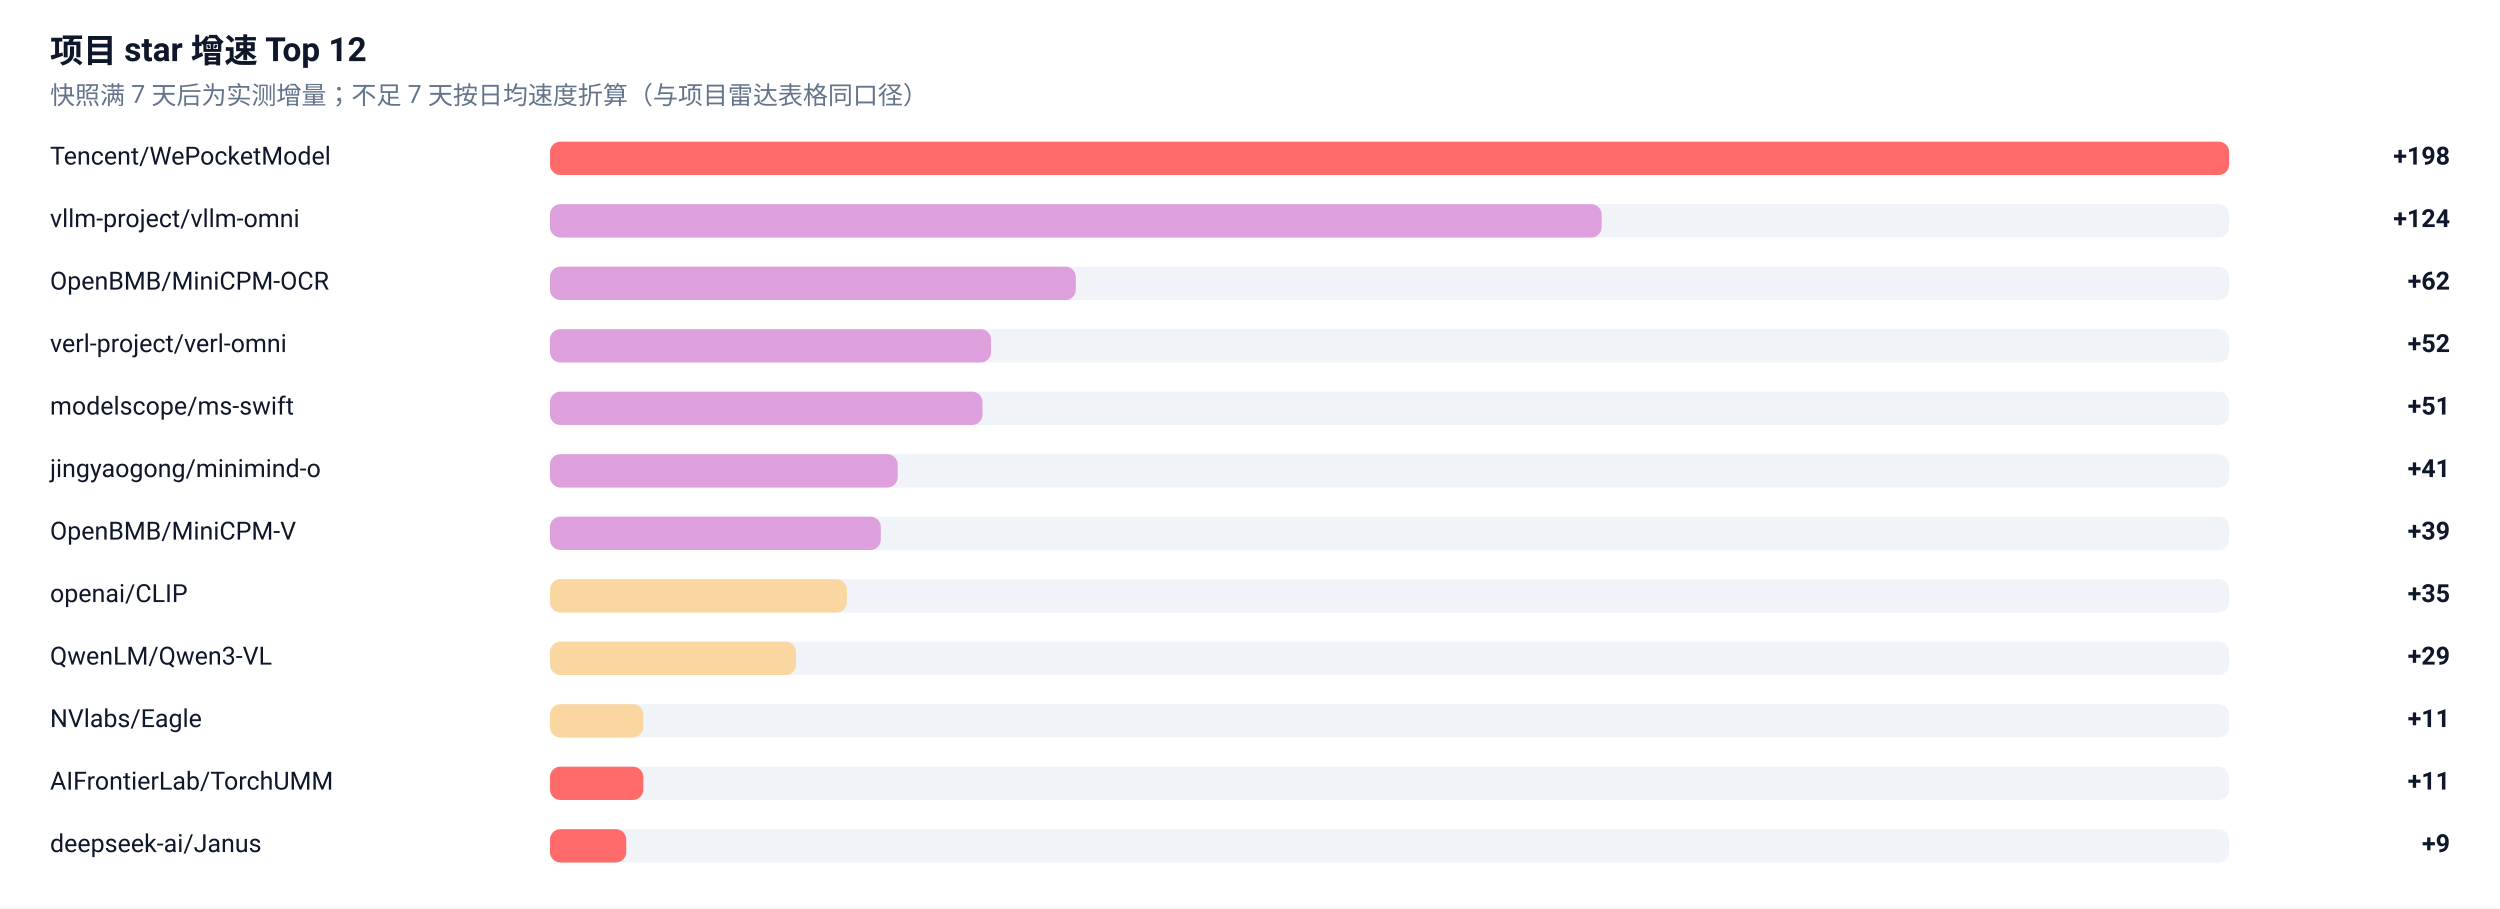
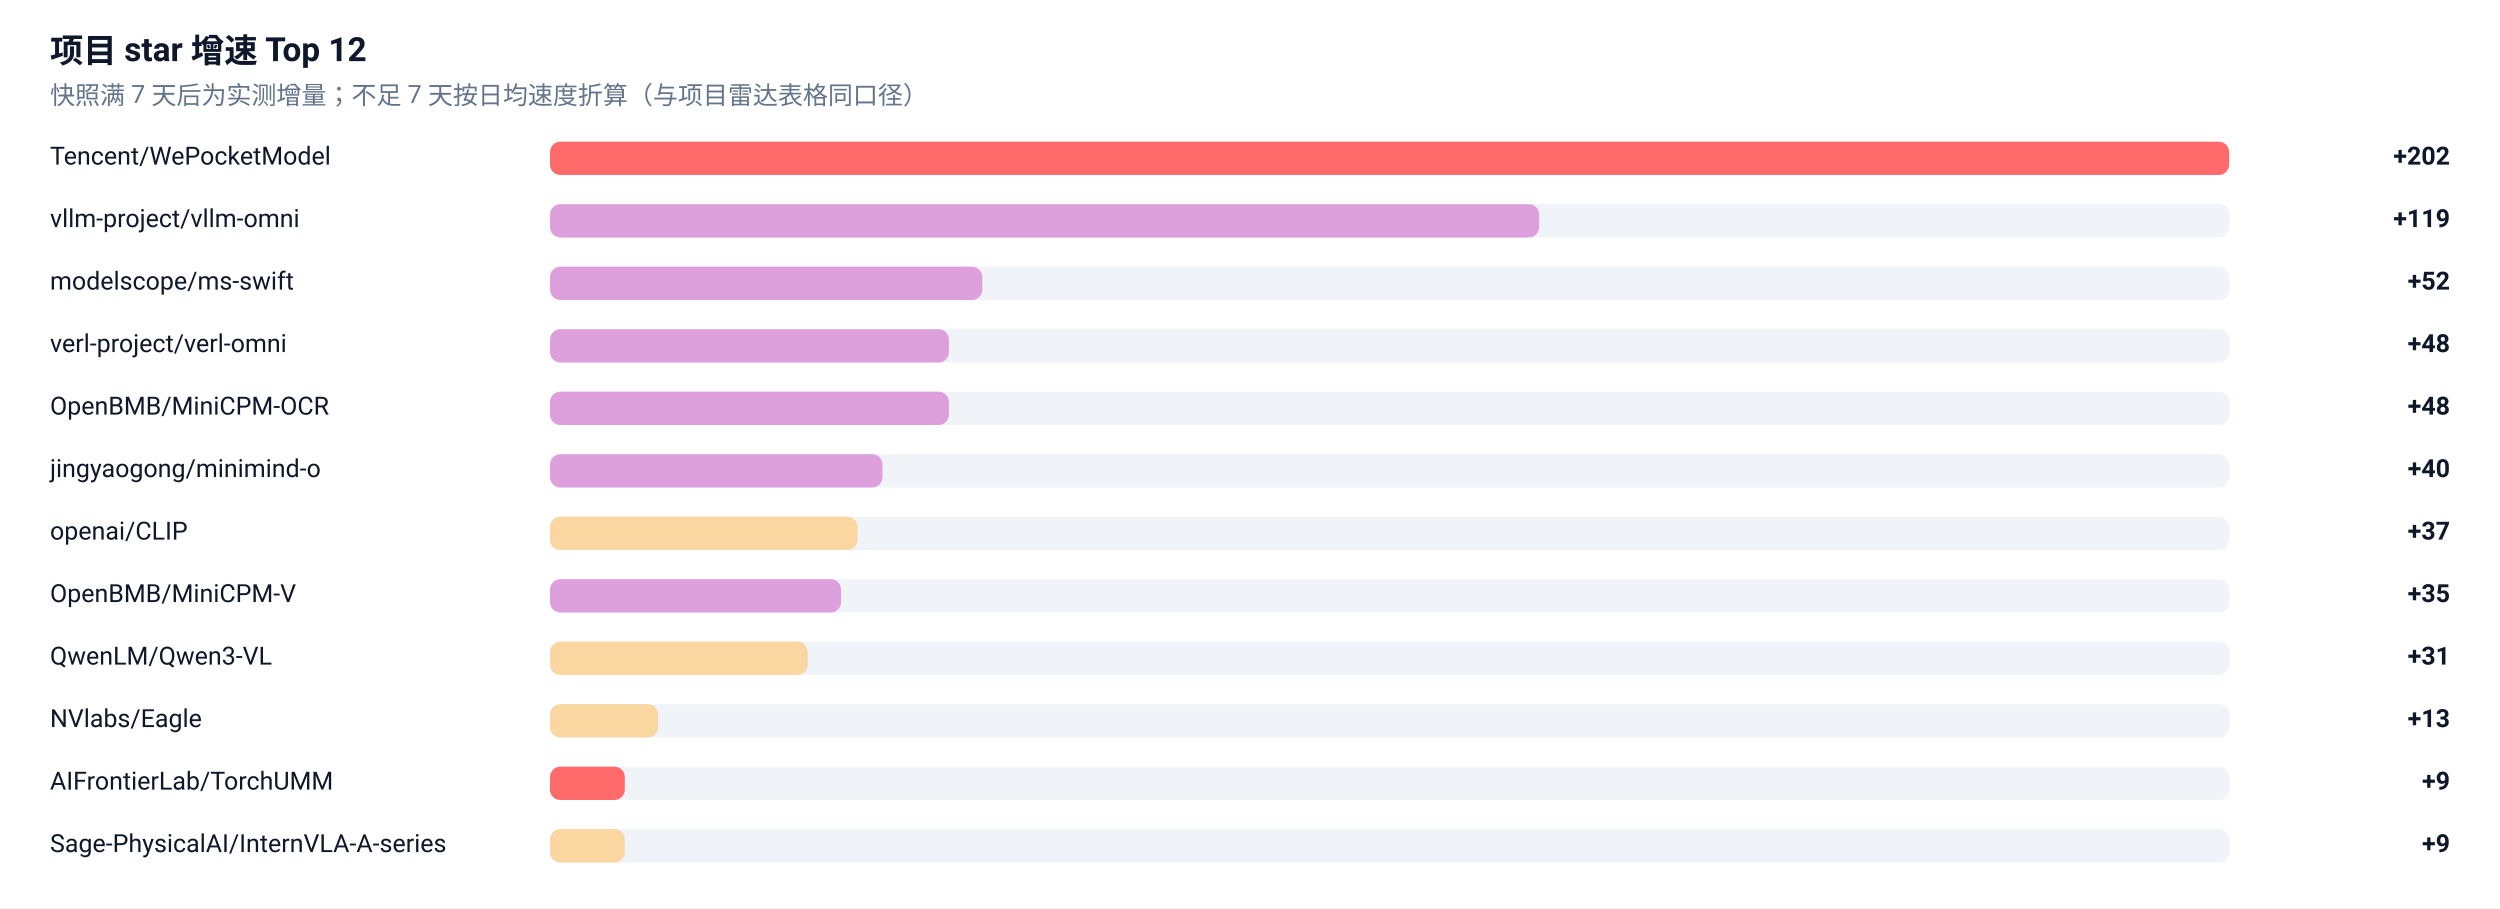
<svg xmlns="http://www.w3.org/2000/svg" width="1200" height="436" viewBox="0 0 1200 436" role="img" aria-label="项目 star 增速榜">
  <rect width="1200" height="436" fill="#FFFFFF" />
  <g font-family="-apple-system, BlinkMacSystemFont, 'Segoe UI', 'Noto Sans SC', 'PingFang SC', 'Microsoft YaHei', Roboto, sans-serif">
    <text x="24" y="30" font-size="16" font-weight="600" fill="#0F172A">项目 star 增速 Top 12</text>
    <text x="24" y="50" font-size="12" fill="#64748B">快照满 7 天后为实测增量；不足 7 天按日均速度折算（与项目雷达表格同口径）</text>
    <text x="24" y="79" font-size="12" fill="#0F172A">Tencent/WePocketModel</text>
    <rect x="264" y="68" width="806" height="16" rx="5" fill="#E2E8F0" fill-opacity="0.5" />
    <rect x="264" y="68" width="806.0" height="16" rx="5" fill="#FF6B6B" />
-     <text x="1176" y="79" font-size="12" font-weight="600" text-anchor="end" fill="#0F172A">+198</text>
+     <text x="1176" y="79" font-size="12" font-weight="600" text-anchor="end" fill="#0F172A">+202</text>
    <text x="24" y="109" font-size="12" fill="#0F172A">vllm-project/vllm-omni</text>
    <rect x="264" y="98" width="806" height="16" rx="5" fill="#E2E8F0" fill-opacity="0.5" />
-     <rect x="264" y="98" width="504.8" height="16" rx="5" fill="#DDA0DD" />
-     <text x="1176" y="109" font-size="12" font-weight="600" text-anchor="end" fill="#0F172A">+124</text>
-     <text x="24" y="139" font-size="12" fill="#0F172A">OpenBMB/MiniCPM-OCR</text>
+     <rect x="264" y="98" width="474.8" height="16" rx="5" fill="#DDA0DD" />
+     <text x="1176" y="109" font-size="12" font-weight="600" text-anchor="end" fill="#0F172A">+119</text>
+     <text x="24" y="139" font-size="12" fill="#0F172A">modelscope/ms-swift</text>
    <rect x="264" y="128" width="806" height="16" rx="5" fill="#E2E8F0" fill-opacity="0.5" />
-     <rect x="264" y="128" width="252.4" height="16" rx="5" fill="#DDA0DD" />
-     <text x="1176" y="139" font-size="12" font-weight="600" text-anchor="end" fill="#0F172A">+62</text>
+     <rect x="264" y="128" width="207.5" height="16" rx="5" fill="#DDA0DD" />
+     <text x="1176" y="139" font-size="12" font-weight="600" text-anchor="end" fill="#0F172A">+52</text>
    <text x="24" y="169" font-size="12" fill="#0F172A">verl-project/verl-omni</text>
    <rect x="264" y="158" width="806" height="16" rx="5" fill="#E2E8F0" fill-opacity="0.5" />
-     <rect x="264" y="158" width="211.7" height="16" rx="5" fill="#DDA0DD" />
-     <text x="1176" y="169" font-size="12" font-weight="600" text-anchor="end" fill="#0F172A">+52</text>
-     <text x="24" y="199" font-size="12" fill="#0F172A">modelscope/ms-swift</text>
+     <rect x="264" y="158" width="191.5" height="16" rx="5" fill="#DDA0DD" />
+     <text x="1176" y="169" font-size="12" font-weight="600" text-anchor="end" fill="#0F172A">+48</text>
+     <text x="24" y="199" font-size="12" fill="#0F172A">OpenBMB/MiniCPM-OCR</text>
    <rect x="264" y="188" width="806" height="16" rx="5" fill="#E2E8F0" fill-opacity="0.5" />
-     <rect x="264" y="188" width="207.6" height="16" rx="5" fill="#DDA0DD" />
-     <text x="1176" y="199" font-size="12" font-weight="600" text-anchor="end" fill="#0F172A">+51</text>
+     <rect x="264" y="188" width="191.5" height="16" rx="5" fill="#DDA0DD" />
+     <text x="1176" y="199" font-size="12" font-weight="600" text-anchor="end" fill="#0F172A">+48</text>
    <text x="24" y="229" font-size="12" fill="#0F172A">jingyaogong/minimind-o</text>
    <rect x="264" y="218" width="806" height="16" rx="5" fill="#E2E8F0" fill-opacity="0.5" />
-     <rect x="264" y="218" width="166.9" height="16" rx="5" fill="#DDA0DD" />
-     <text x="1176" y="229" font-size="12" font-weight="600" text-anchor="end" fill="#0F172A">+41</text>
-     <text x="24" y="259" font-size="12" fill="#0F172A">OpenBMB/MiniCPM-V</text>
+     <rect x="264" y="218" width="159.6" height="16" rx="5" fill="#DDA0DD" />
+     <text x="1176" y="229" font-size="12" font-weight="600" text-anchor="end" fill="#0F172A">+40</text>
+     <text x="24" y="259" font-size="12" fill="#0F172A">openai/CLIP</text>
    <rect x="264" y="248" width="806" height="16" rx="5" fill="#E2E8F0" fill-opacity="0.5" />
-     <rect x="264" y="248" width="158.8" height="16" rx="5" fill="#DDA0DD" />
-     <text x="1176" y="259" font-size="12" font-weight="600" text-anchor="end" fill="#0F172A">+39</text>
-     <text x="24" y="289" font-size="12" fill="#0F172A">openai/CLIP</text>
+     <rect x="264" y="248" width="147.6" height="16" rx="5" fill="#FAD7A0" />
+     <text x="1176" y="259" font-size="12" font-weight="600" text-anchor="end" fill="#0F172A">+37</text>
+     <text x="24" y="289" font-size="12" fill="#0F172A">OpenBMB/MiniCPM-V</text>
    <rect x="264" y="278" width="806" height="16" rx="5" fill="#E2E8F0" fill-opacity="0.5" />
-     <rect x="264" y="278" width="142.5" height="16" rx="5" fill="#FAD7A0" />
+     <rect x="264" y="278" width="139.7" height="16" rx="5" fill="#DDA0DD" />
    <text x="1176" y="289" font-size="12" font-weight="600" text-anchor="end" fill="#0F172A">+35</text>
    <text x="24" y="319" font-size="12" fill="#0F172A">QwenLM/Qwen3-VL</text>
    <rect x="264" y="308" width="806" height="16" rx="5" fill="#E2E8F0" fill-opacity="0.5" />
-     <rect x="264" y="308" width="118.1" height="16" rx="5" fill="#FAD7A0" />
-     <text x="1176" y="319" font-size="12" font-weight="600" text-anchor="end" fill="#0F172A">+29</text>
+     <rect x="264" y="308" width="123.7" height="16" rx="5" fill="#FAD7A0" />
+     <text x="1176" y="319" font-size="12" font-weight="600" text-anchor="end" fill="#0F172A">+31</text>
    <text x="24" y="349" font-size="12" fill="#0F172A">NVlabs/Eagle</text>
    <rect x="264" y="338" width="806" height="16" rx="5" fill="#E2E8F0" fill-opacity="0.5" />
-     <rect x="264" y="338" width="44.8" height="16" rx="5" fill="#FAD7A0" />
-     <text x="1176" y="349" font-size="12" font-weight="600" text-anchor="end" fill="#0F172A">+11</text>
+     <rect x="264" y="338" width="51.9" height="16" rx="5" fill="#FAD7A0" />
+     <text x="1176" y="349" font-size="12" font-weight="600" text-anchor="end" fill="#0F172A">+13</text>
    <text x="24" y="379" font-size="12" fill="#0F172A">AIFrontierLab/TorchUMM</text>
    <rect x="264" y="368" width="806" height="16" rx="5" fill="#E2E8F0" fill-opacity="0.5" />
-     <rect x="264" y="368" width="44.8" height="16" rx="5" fill="#FF6B6B" />
-     <text x="1176" y="379" font-size="12" font-weight="600" text-anchor="end" fill="#0F172A">+11</text>
-     <text x="24" y="409" font-size="12" fill="#0F172A">deepseek-ai/Janus</text>
+     <rect x="264" y="368" width="35.9" height="16" rx="5" fill="#FF6B6B" />
+     <text x="1176" y="379" font-size="12" font-weight="600" text-anchor="end" fill="#0F172A">+9</text>
+     <text x="24" y="409" font-size="12" fill="#0F172A">Sage-PhysicalAI/InternVLA-A-series</text>
    <rect x="264" y="398" width="806" height="16" rx="5" fill="#E2E8F0" fill-opacity="0.5" />
-     <rect x="264" y="398" width="36.6" height="16" rx="5" fill="#FF6B6B" />
+     <rect x="264" y="398" width="35.9" height="16" rx="5" fill="#FAD7A0" />
    <text x="1176" y="409" font-size="12" font-weight="600" text-anchor="end" fill="#0F172A">+9</text>
  </g>
</svg>
